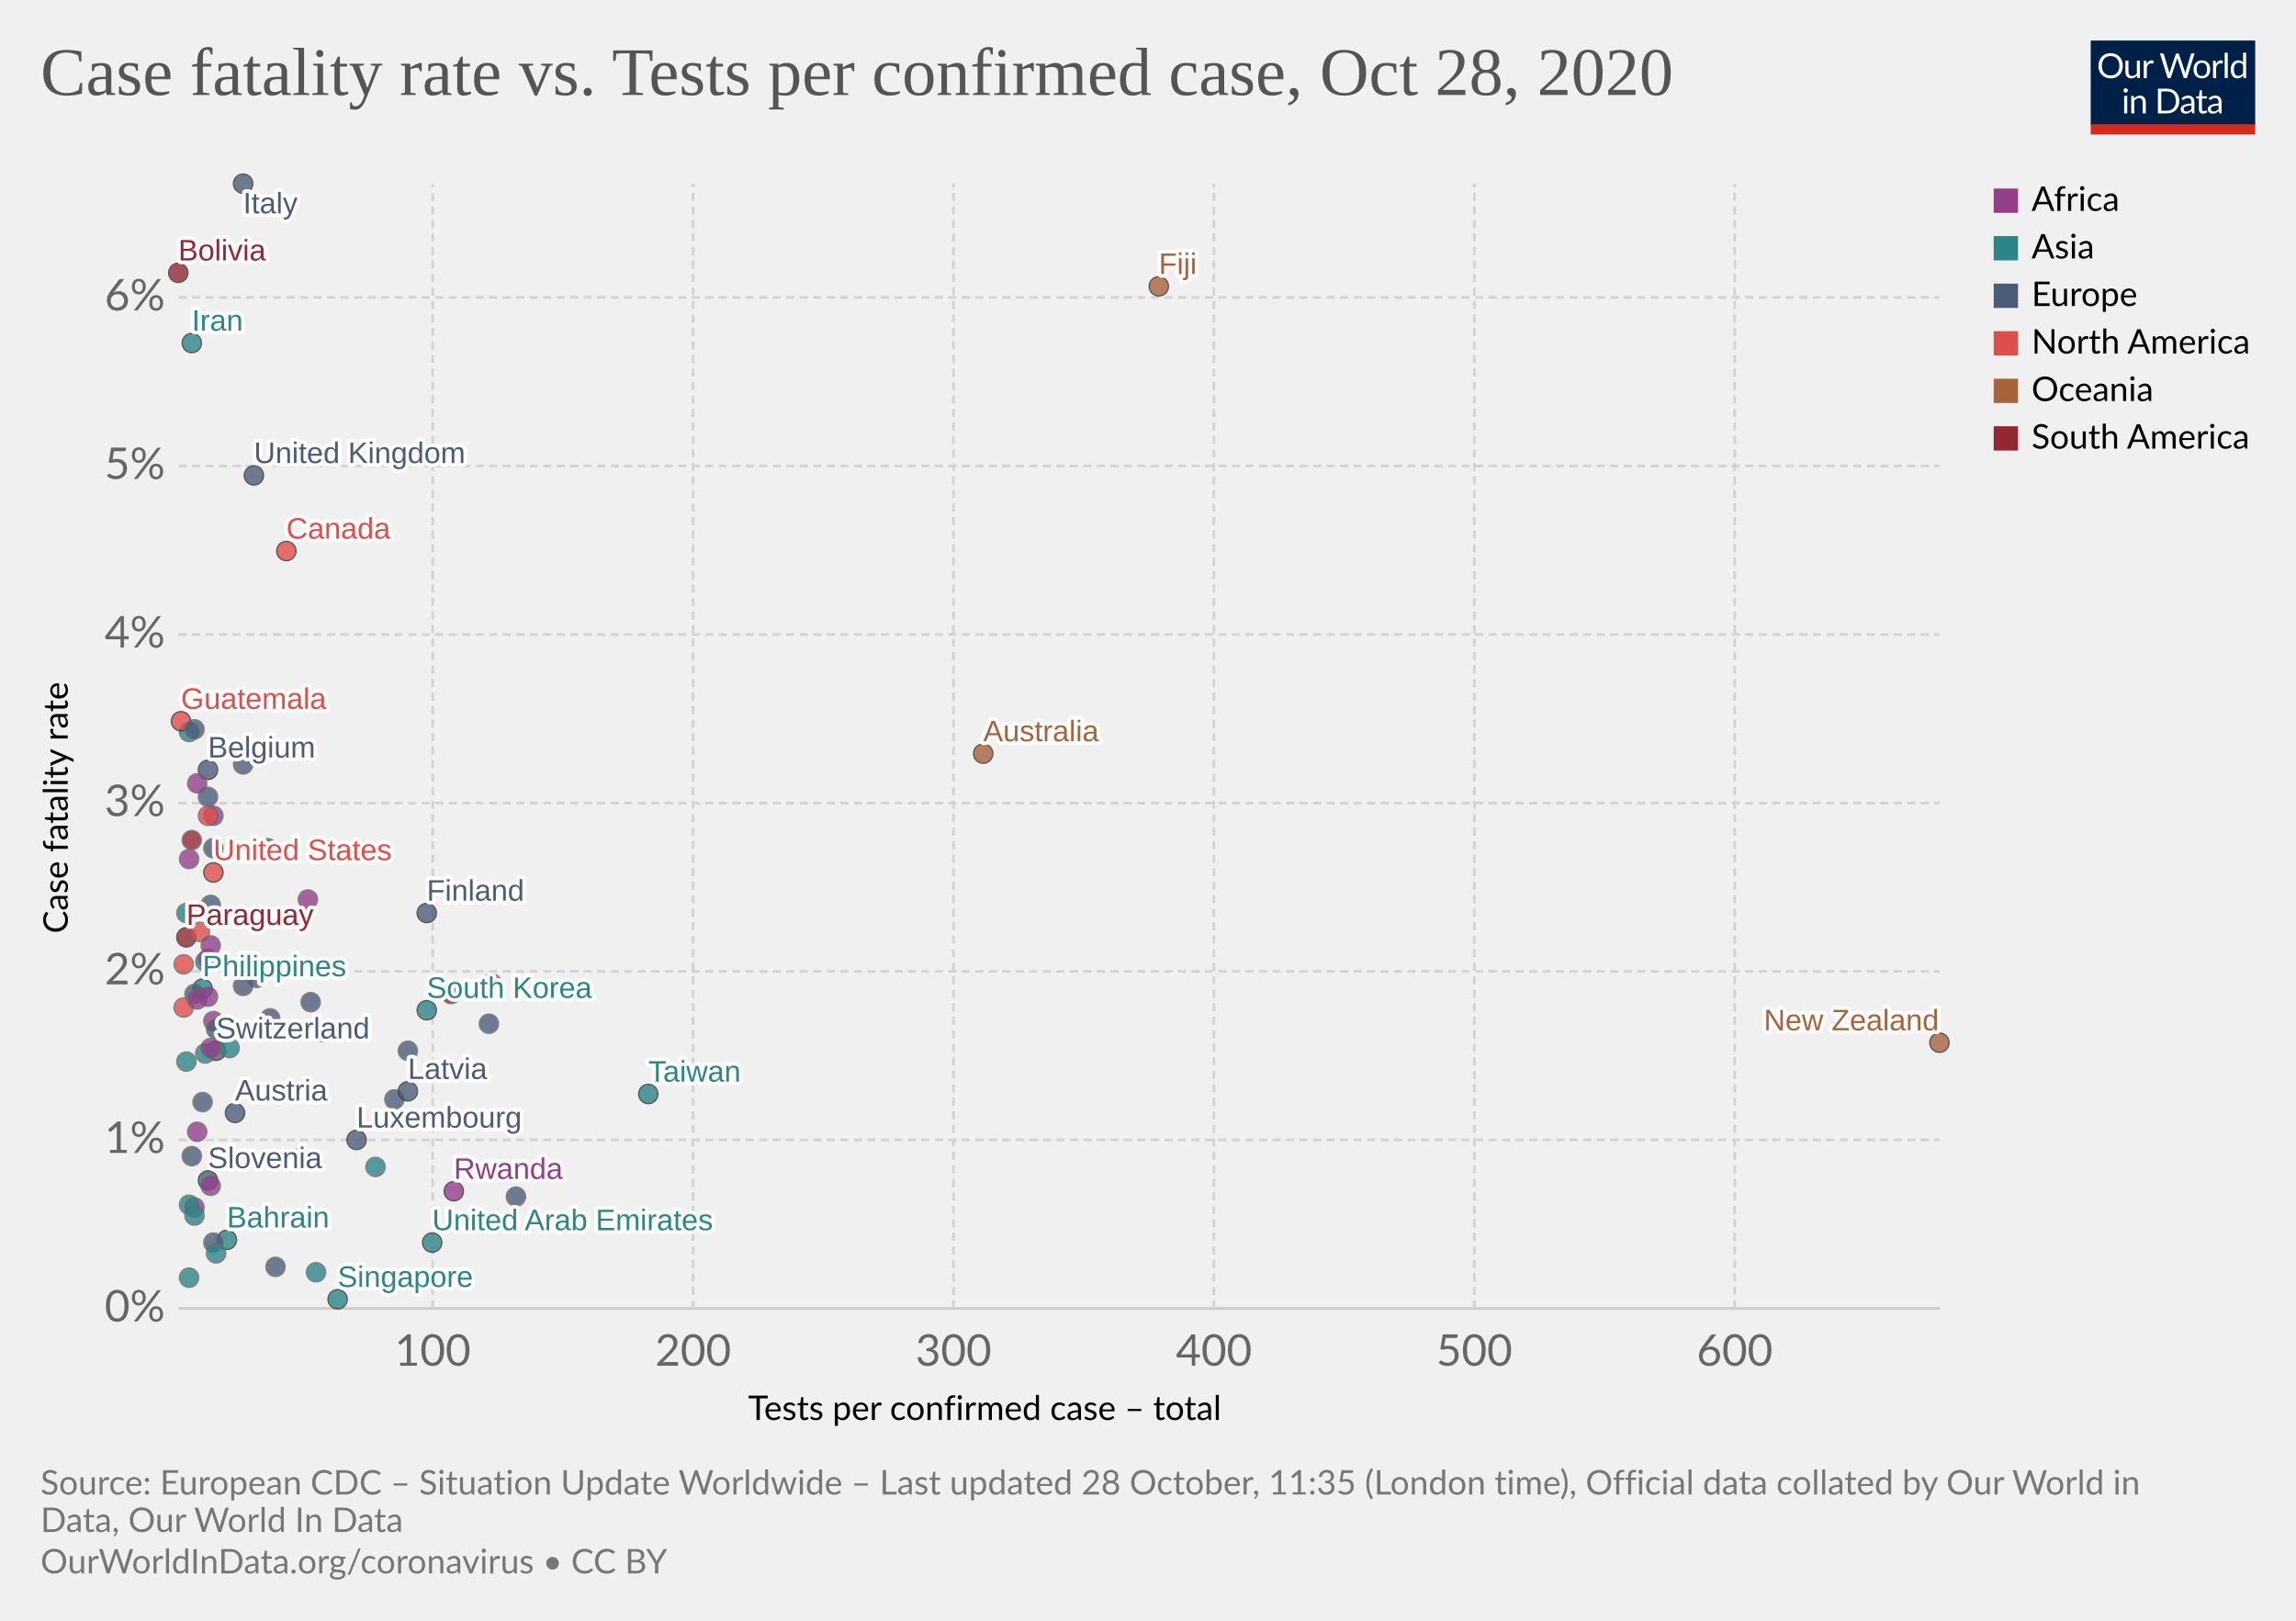
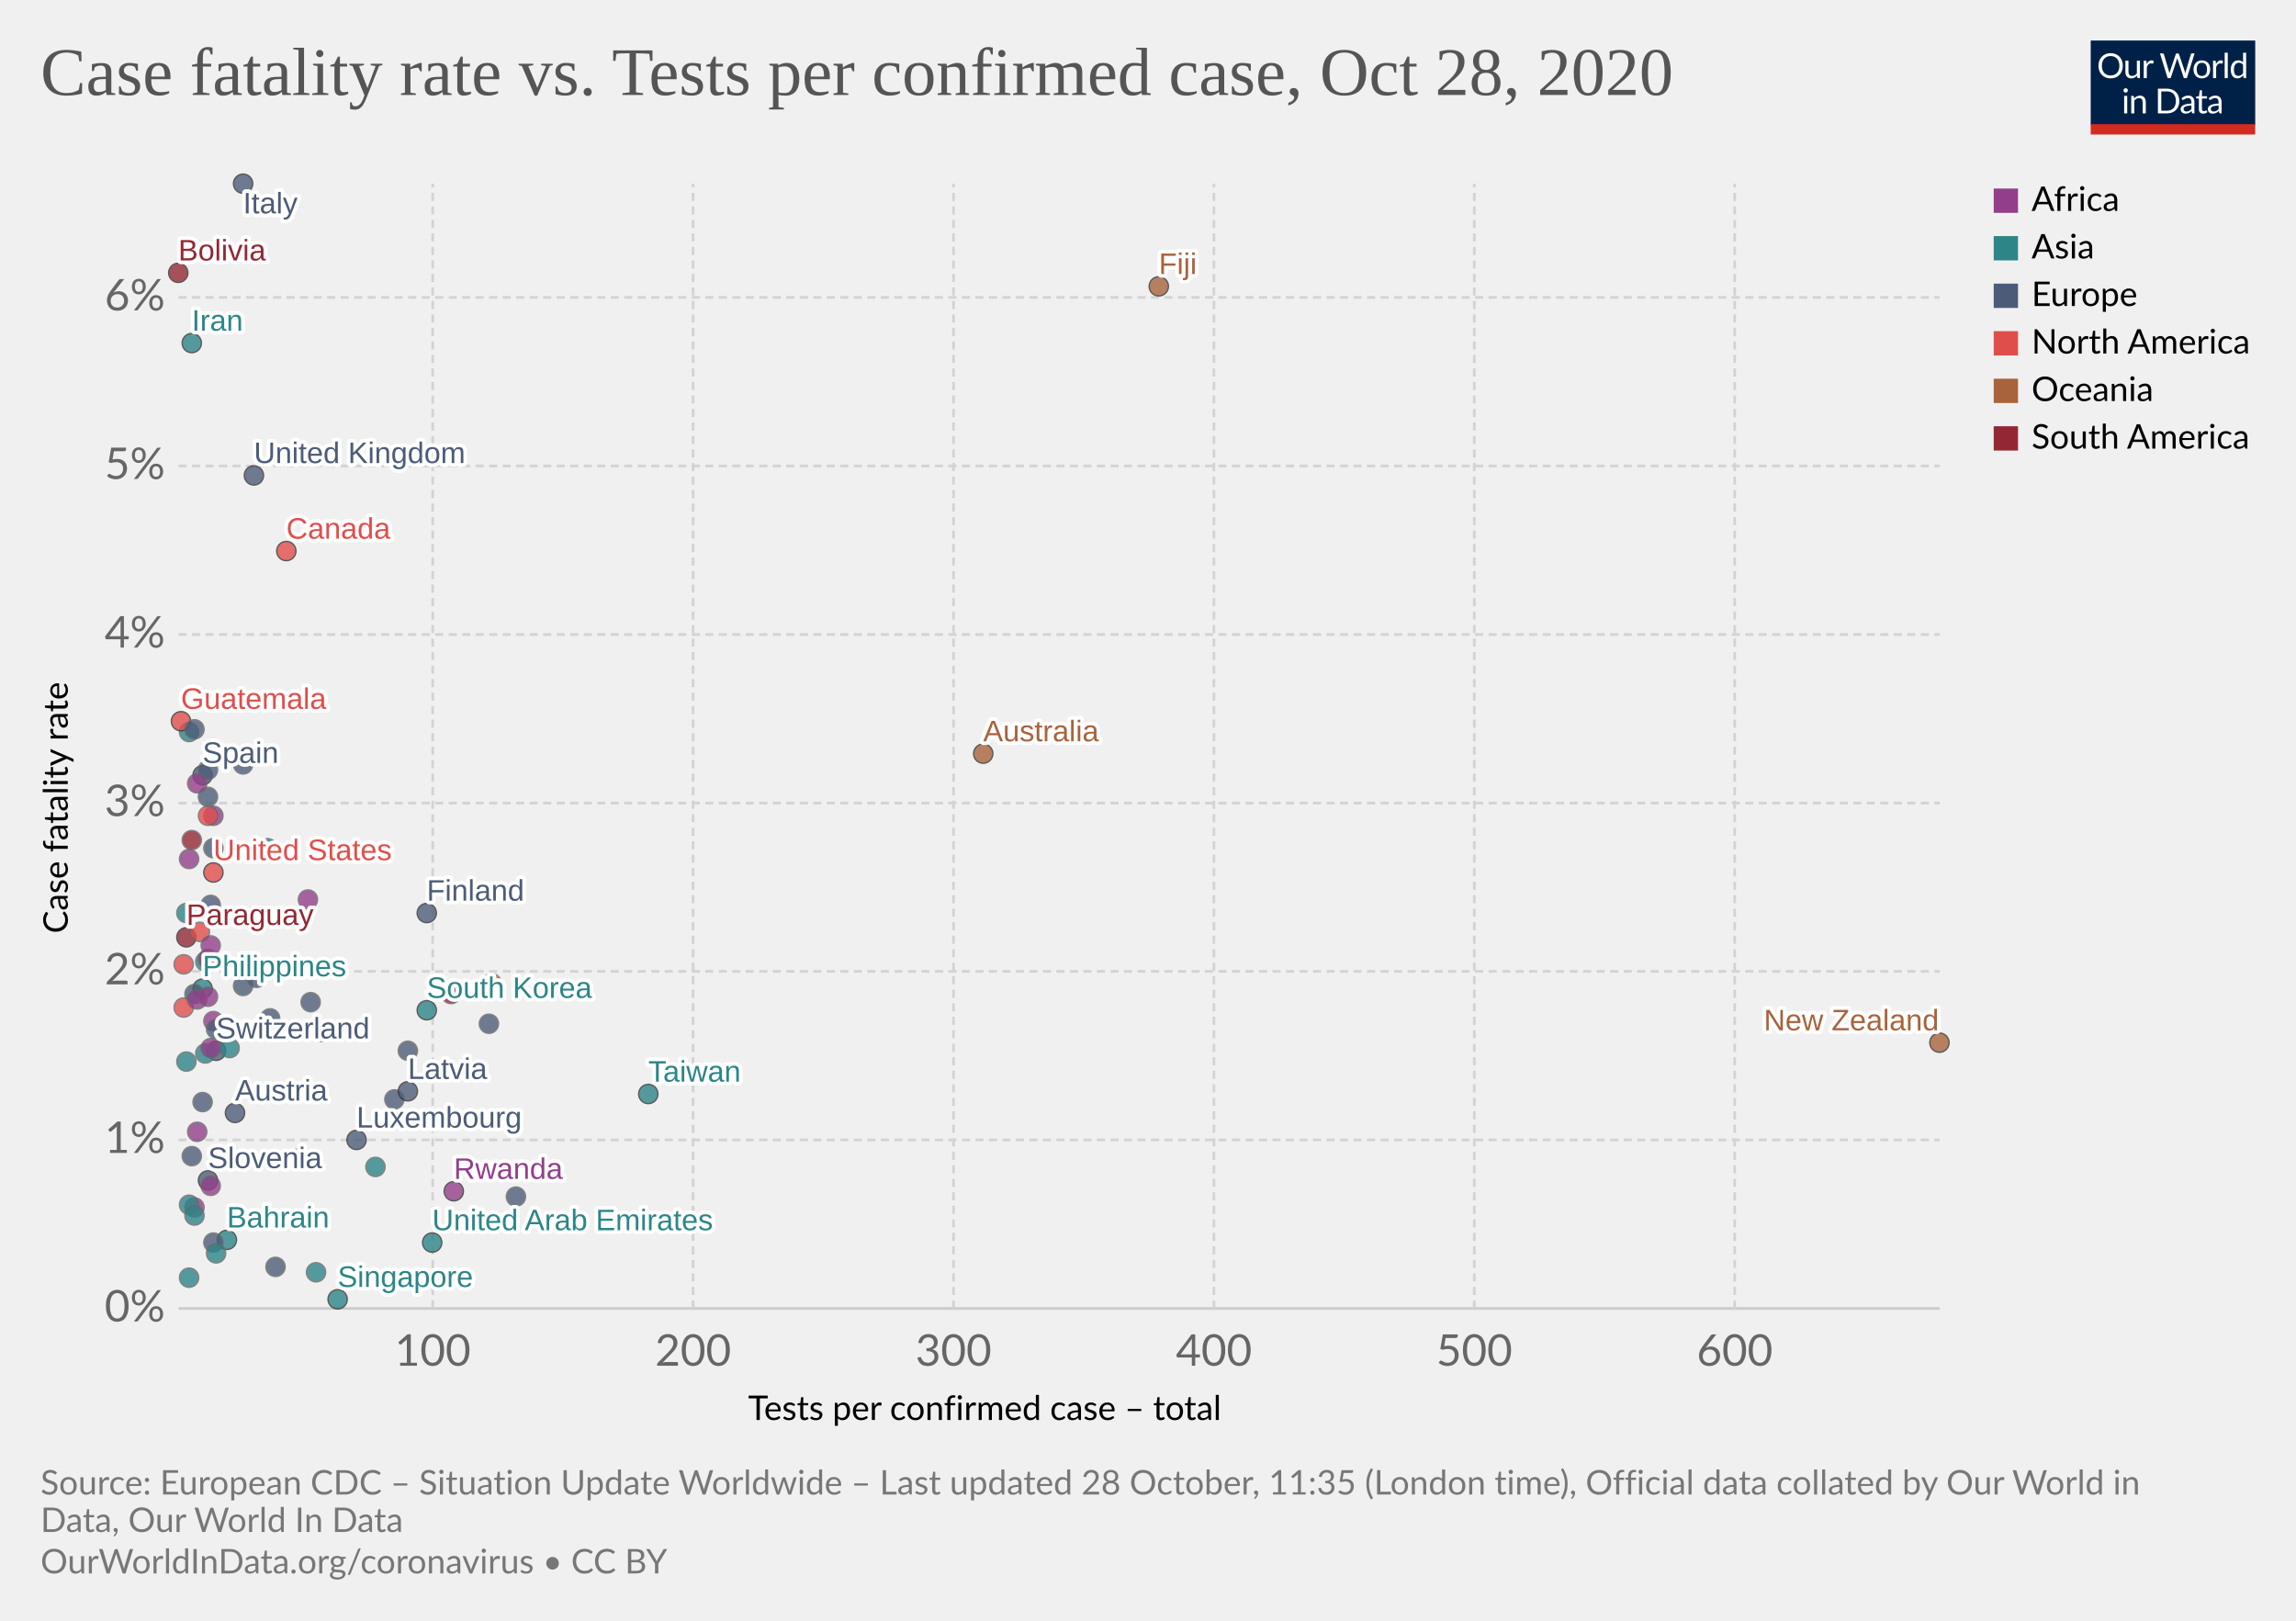
<svg xmlns="http://www.w3.org/2000/svg" version="1.1" style="background-color:#fff;-webkit-font-smoothing:antialiased" width="850" height="600" viewBox="0 0 850 600" font-family="Lato,'Helvetica Neue',Helvetica,Arial,sans-serif" font-size="18" text-rendering="optimizeLegibility">
  <g class="HeaderView">
    <g transform="matrix(.29 0 0 .29 774 15)">
      <svg width="210" height="120" viewBox="0 0 210 120" fill="none">
        <g clip-path="url(#clip0)">
          <path d="M0 0h210v107.89H0V0z" fill="#002147" />
          <path d="M40.98 32.25c0 2.36-.38 4.53-1.12 6.51a14.26 14.26 0 01-8.1 8.4c-1.9.78-4.02 1.17-6.34 1.17a16.6 16.6 0 01-6.33-1.17 14.31 14.31 0 01-8.08-8.4 18.29 18.29 0 01-1.12-6.51c0-2.36.38-4.53 1.12-6.5a14.32 14.32 0 018.07-8.44c1.92-.8 4.03-1.19 6.34-1.19 2.32 0 4.43.4 6.34 1.19 1.92.8 3.56 1.9 4.93 3.34a14.87 14.87 0 013.17 5.1 18.1 18.1 0 011.12 6.5zm-4.38 0c0-1.94-.26-3.68-.8-5.22a10.91 10.91 0 00-2.24-3.89 9.68 9.68 0 00-3.52-2.46 11.95 11.95 0 00-4.62-.86c-1.68 0-3.21.28-4.6.86a9.88 9.88 0 00-3.54 2.46 10.91 10.91 0 00-2.24 3.9c-.53 1.53-.8 3.27-.8 5.2 0 1.94.27 3.68.8 5.22a11.17 11.17 0 002.24 3.9 10.01 10.01 0 003.55 2.44c1.38.56 2.9.83 4.6.83 1.7 0 3.24-.27 4.61-.83a9.8 9.8 0 003.52-2.44 11.17 11.17 0 002.25-3.9c.53-1.54.8-3.28.8-5.21zm26.22-6.54V48H60.5c-.56 0-.9-.27-1.05-.81l-.31-2.4a12.45 12.45 0 01-3.26 2.6c-1.2.64-2.58.96-4.13.96-1.22 0-2.3-.2-3.24-.6a6.52 6.52 0 01-2.33-1.7 7.37 7.37 0 01-1.43-2.67c-.3-1.04-.46-2.2-.46-3.45V25.7h3.91v14.22c0 1.68.38 2.99 1.15 3.91.77.93 1.96 1.39 3.54 1.39 1.16 0 2.24-.27 3.23-.82a10.42 10.42 0 002.8-2.28V25.7h3.91zm8.61 4.47a9.94 9.94 0 012.6-3.56 5.64 5.64 0 013.76-1.3c.47 0 .92.05 1.34.15.44.1.83.27 1.17.49l-.3 2.92c-.09.37-.3.55-.66.55-.2 0-.5-.04-.9-.13a6.21 6.21 0 00-3.24.18c-.54.2-1.03.5-1.47.92-.42.4-.81.9-1.17 1.5-.33.58-.64 1.26-.92 2.02V48H67.7V25.71h2.25c.42 0 .72.08.88.25.16.16.27.44.33.83l.26 3.39zm61.16-13.7L122.75 48h-3.82l-7.99-24.05a21.95 21.95 0 01-.42-1.58 38.36 38.36 0 01-.44 1.58L102.05 48h-3.83L88.4 16.47h3.54c.38 0 .7.1.95.29.26.2.43.43.5.73l6.52 21.9c.1.4.2.83.28 1.28.1.46.2.94.29 1.46l.3-1.46c.12-.47.25-.9.38-1.27l7.41-21.91c.1-.25.26-.48.51-.69.27-.22.58-.33.95-.33h1.23c.38 0 .69.1.92.29.24.2.41.43.53.73l7.4 21.9a28.4 28.4 0 01.68 2.62 29.52 29.52 0 01.52-2.61l6.54-21.91c.07-.27.23-.5.48-.7.27-.21.58-.32.95-.32h3.32zm9.35 8.88c1.63 0 3.1.27 4.4.82a9.43 9.43 0 015.46 5.94c.5 1.4.74 2.98.74 4.73 0 1.76-.25 3.34-.74 4.75a9.43 9.43 0 01-5.46 5.92c-1.3.52-2.77.79-4.4.79-1.64 0-3.12-.27-4.44-.8a9.42 9.42 0 01-3.35-2.3c-.92-1-1.63-2.2-2.13-3.61-.49-1.41-.73-3-.73-4.75s.24-3.33.73-4.73c.5-1.43 1.2-2.64 2.13-3.63a9.4 9.4 0 013.35-2.31c1.32-.55 2.8-.82 4.44-.82zm0 19.89c2.2 0 3.84-.73 4.93-2.2 1.08-1.48 1.63-3.54 1.63-6.18 0-2.66-.55-4.72-1.63-6.2-1.09-1.49-2.73-2.23-4.93-2.23-1.12 0-2.09.2-2.93.57a5.7 5.7 0 00-2.06 1.65 7.5 7.5 0 00-1.24 2.67c-.26 1.04-.4 2.22-.4 3.54 0 2.64.55 4.7 1.64 6.18 1.1 1.47 2.76 2.2 4.99 2.2zm17.97-15.07a9.94 9.94 0 012.6-3.56 5.64 5.64 0 013.76-1.3c.47 0 .91.05 1.34.15.44.1.83.27 1.16.49l-.28 2.92c-.09.37-.31.55-.66.55-.2 0-.5-.04-.9-.13a6.2 6.2 0 00-3.24.18c-.54.2-1.03.5-1.47.92-.43.4-.82.9-1.17 1.5a13.1 13.1 0 00-.92 2.02V48h-3.94V25.71h2.24c.43 0 .72.08.88.25.17.16.28.44.33.83l.27 3.39zm15.04-14.59V48h-3.92V15.6h3.92zm19.55 15.43a6.22 6.22 0 00-2.38-2.05 6.7 6.7 0 00-2.86-.6c-2.07 0-3.66.75-4.77 2.23-1.12 1.48-1.68 3.6-1.68 6.33 0 1.46.13 2.7.38 3.74a7.29 7.29 0 001.1 2.56 4.35 4.35 0 001.78 1.45c.7.3 1.5.46 2.4.46 1.29 0 2.41-.3 3.36-.88a9.6 9.6 0 002.67-2.49V31.02zm3.91-15.43V48h-2.33c-.56 0-.9-.27-1.06-.81l-.35-2.71a12.13 12.13 0 01-3.25 2.77 8.28 8.28 0 01-4.23 1.06 7.31 7.31 0 01-6.14-2.9c-.73-.96-1.3-2.15-1.69-3.57a18.35 18.35 0 01.07-9.48 11.29 11.29 0 011.89-3.7 8.7 8.7 0 017.06-3.34 7.96 7.96 0 016.12 2.62V15.59h3.91zM46.61 70.71V93H42.7V70.71h3.91zm.84-7c0 .39-.08.75-.24 1.09a2.81 2.81 0 01-1.52 1.47 2.67 2.67 0 01-2.16 0 2.9 2.9 0 01-1.45-1.47 2.67 2.67 0 010-2.16c.15-.35.35-.65.6-.9.25-.27.53-.47.85-.62a2.67 2.67 0 012.16 0c.35.15.65.35.9.62.27.25.47.55.62.9.16.34.24.7.24 1.08zm7.97 10.24c.49-.54 1-1.04 1.54-1.48a9.85 9.85 0 013.66-1.84 8.96 8.96 0 015.43.35c.94.4 1.72.97 2.33 1.71a7.36 7.36 0 011.43 2.67c.32 1.04.49 2.19.49 3.45V93h-3.94V78.81c0-1.69-.4-3-1.17-3.92-.76-.93-1.93-1.4-3.5-1.4a6.6 6.6 0 00-3.25.83c-1 .56-1.92 1.31-2.77 2.27V93h-3.94V70.71h2.35c.56 0 .9.28 1.04.82l.3 2.42zm57.7 3.3c0 2.36-.37 4.5-1.11 6.44a14.3 14.3 0 01-3.17 4.98 14.1 14.1 0 01-4.93 3.2c-1.9.76-4.02 1.13-6.33 1.13H85.8V61.47h11.77c2.31 0 4.42.39 6.33 1.15a13.8 13.8 0 018.1 8.18 17.75 17.75 0 011.12 6.45zm-4.37 0c0-1.94-.26-3.67-.8-5.2a10.94 10.94 0 00-2.23-3.87 9.57 9.57 0 00-3.53-2.42 12.23 12.23 0 00-4.61-.83h-7.5v24.62h7.5c1.7 0 3.24-.28 4.61-.84a9.7 9.7 0 003.53-2.4 10.94 10.94 0 002.24-3.87c.53-1.53.8-3.26.8-5.2zm19.8 5.72c-1.8.06-3.34.2-4.62.44-1.26.22-2.3.51-3.1.88-.8.36-1.37.8-1.74 1.3-.35.5-.53 1.05-.53 1.67 0 .58.1 1.1.3 1.52a3 3 0 00.76 1.05c.34.27.73.46 1.17.6.45.11.94.17 1.45.17a7.28 7.28 0 003.5-.81 11.95 11.95 0 002.82-2.2v-4.62zm-12.65-9.11a12.73 12.73 0 013.98-2.66c1.43-.59 3-.88 4.73-.88 1.25 0 2.36.2 3.33.61a6.81 6.81 0 013.94 4.38c.33 1.04.5 2.19.5 3.43V93h-1.74a1.8 1.8 0 01-.88-.18c-.2-.13-.36-.38-.48-.74l-.44-2.12c-.59.55-1.16 1.03-1.72 1.46a9.48 9.48 0 01-3.74 1.7c-.69.15-1.46.23-2.3.23-.87 0-1.69-.12-2.45-.35a5.34 5.34 0 01-3.34-2.93 6.64 6.64 0 01-.49-2.64c0-.88.25-1.72.73-2.53a6.33 6.33 0 012.35-2.17c1.09-.63 2.5-1.15 4.25-1.54 1.75-.41 3.89-.65 6.42-.7v-1.75c0-1.73-.37-3.03-1.12-3.91-.75-.9-1.84-1.34-3.28-1.34-.97 0-1.78.12-2.44.37-.64.23-1.2.5-1.7.81l-1.23.82c-.33.23-.67.35-1 .35-.27 0-.5-.07-.69-.2a2.1 2.1 0 01-.48-.53l-.7-1.25zm27.67 19.5c-1.76 0-3.12-.5-4.07-1.48-.94-.98-1.41-2.4-1.41-4.25V74h-2.68a.9.9 0 01-.6-.2c-.16-.14-.24-.36-.24-.66v-1.56l3.65-.46.9-6.89a.9.9 0 01.29-.52.88.88 0 01.62-.22H142v7.67h6.44V74H142v13.38c0 .94.22 1.63.68 2.09.45.45 1.04.68 1.76.68a3.21 3.21 0 001.85-.53l.55-.35c.16-.12.3-.18.41-.18.2 0 .4.13.55.38l1.15 1.87a7.45 7.45 0 01-2.44 1.5c-.96.35-1.94.52-2.95.52zm19.68-10.4c-1.8.07-3.34.21-4.62.45-1.26.22-2.3.51-3.1.88-.8.36-1.37.8-1.74 1.3-.35.5-.53 1.05-.53 1.67 0 .58.1 1.1.3 1.52.18.42.44.77.76 1.05.34.27.73.46 1.17.6.45.11.94.17 1.45.17a7.3 7.3 0 003.5-.81 12.04 12.04 0 002.82-2.2v-4.62zm-12.65-9.1a12.72 12.72 0 013.99-2.66c1.42-.59 3-.88 4.72-.88 1.25 0 2.36.2 3.33.61a6.81 6.81 0 013.94 4.38c.33 1.04.5 2.19.5 3.43V93h-1.74a1.8 1.8 0 01-.88-.18c-.2-.13-.36-.38-.48-.74l-.44-2.12c-.59.55-1.16 1.03-1.72 1.46a9.48 9.48 0 01-3.74 1.7c-.69.15-1.46.23-2.3.23-.87 0-1.69-.12-2.45-.35a5.33 5.33 0 01-3.34-2.93 6.62 6.62 0 01-.49-2.64c0-.88.25-1.72.73-2.53a6.33 6.33 0 012.35-2.17c1.09-.63 2.5-1.15 4.25-1.54a31.2 31.2 0 016.42-.7v-1.75c0-1.73-.37-3.03-1.12-3.91-.75-.9-1.84-1.34-3.28-1.34-.97 0-1.78.12-2.44.37-.64.23-1.2.5-1.7.81-.46.3-.87.57-1.22.82-.34.23-.68.35-1.02.35-.26 0-.49-.07-.68-.2a1.88 1.88 0 01-.48-.53l-.7-1.25z" fill="#fff" />
          <path fill="#D42B21" d="M0 106.79h210V120H0z" />
        </g>
        <defs>
          <clipPath id="clip0">
            <path fill="#fff" d="M0 0h210v120H0z" />
          </clipPath>
        </defs>
      </svg>
    </g>
    <a href="https://ourworldindata.org/grapher/case-fatality-rate-vs-tests-per-confirmed-case?time=latest" target="_blank" rel="noopener" font-family="&quot;Playfair Display&quot;,Georgia,&quot;Times New Roman&quot;,serif">
      <text font-size="25.2" x="15" y="35.2" fill="#555">
        <tspan x="15" y="35.16">Case fatality rate vs. Tests per confirmed case, Oct 28, 2020</tspan>
      </text>
    </a>
  </g>
  <g class="ScatterPlot">
    <g class="DualAxisView">
      <g class="HorizontalAxis">
        <text font-size="12.6" x="277" y="525.7">
          <tspan x="276.96" y="525.68">Tests per confirmed case – total</tspan>
        </text>
        <text x="160.2" y="505.6" fill="#666" text-anchor="middle" font-size="16.2">100</text>
        <text x="256.6" y="505.6" fill="#666" text-anchor="middle" font-size="16.2">200</text>
        <text x="353" y="505.6" fill="#666" text-anchor="middle" font-size="16.2">300</text>
        <text x="449.4" y="505.6" fill="#666" text-anchor="middle" font-size="16.2">400</text>
        <text x="545.8" y="505.6" fill="#666" text-anchor="middle" font-size="16.2">500</text>
        <text x="642.2" y="505.6" fill="#666" text-anchor="middle" font-size="16.2">600</text>
      </g>
      <g class="VerticalAxis">
        <text font-size="12.6" x="-345.5" y="25.1" transform="rotate(-90)">
          <tspan x="-345.54" y="25.08">Case fatality rate</tspan>
        </text>
        <text x="61.09" y="484.4" fill="#666" dominant-baseline="middle" text-anchor="end" font-size="16.2">0%</text>
        <text x="61.09" y="422" fill="#666" dominant-baseline="middle" text-anchor="end" font-size="16.2">1%</text>
        <text x="61.09" y="359.6" fill="#666" dominant-baseline="middle" text-anchor="end" font-size="16.2">2%</text>
        <text x="61.09" y="297.3" fill="#666" dominant-baseline="middle" text-anchor="end" font-size="16.2">3%</text>
        <text x="61.09" y="234.9" fill="#666" dominant-baseline="middle" text-anchor="end" font-size="16.2">4%</text>
        <text x="61.09" y="172.5" fill="#666" dominant-baseline="middle" text-anchor="end" font-size="16.2">5%</text>
        <text x="61.09" y="110.1" fill="#666" dominant-baseline="middle" text-anchor="end" font-size="16.2">6%</text>
      </g>
      <g class="AxisGridLines horizontalLines">
        <path stroke="#ccc" d="M66.09 484.4h652" />
        <path stroke="#d3d3d3" stroke-dasharray="3,2" d="M66.09 422h652M66.09 359.6h652M66.09 297.3h652M66.09 234.9h652M66.09 172.5h652M66.09 110.1h652" />
      </g>
      <g class="AxisGridLines verticalLines" stroke="#d3d3d3" stroke-dasharray="3,2">
        <path d="M160.2 484.4V68M256.6 484.4V68M353 484.4V68M449.4 484.4V68M545.8 484.4V68M642.2 484.4V68" />
      </g>
    </g>
    <g class="PointsWithLabels clickable" clip-path="url(#a)" font-family="Arial, sans-serif">
      <path fill="rgba(255,255,255,0)" d="M66.09 68h652v416.4h-652z" />
      <defs>
        <clipPath id="a">
          <path d="M56.09 58h672v436.4h-672z" />
        </clipPath>
      </defs>
      <g class="key-Philippines_0">
        <circle cx="75" cy="366" r="3.57" fill="#2D8587" opacity=".8" stroke="#333" stroke-width=".5" />
      </g>
      <g class="key-Taiwan_0">
        <circle cx="240" cy="405" r="3.57" fill="#2D8587" opacity=".8" stroke="#333" stroke-width=".5" />
      </g>
      <g class="key-Iran_0">
        <circle cx="71" cy="127" r="3.57" fill="#2D8587" opacity=".8" stroke="#333" stroke-width=".5" />
      </g>
      <g class="key-South-Korea_0">
        <circle cx="158" cy="374" r="3.57" fill="#2D8587" opacity=".8" stroke="#333" stroke-width=".5" />
      </g>
      <g class="key-Italy_0">
        <circle cx="90" cy="68" r="3.57" fill="#4C5C78" opacity=".8" stroke="#333" stroke-width=".5" />
      </g>
      <g class="key-United-States_0">
        <circle cx="79" cy="323" r="3.57" fill="#E04E4B" opacity=".8" stroke="#333" stroke-width=".5" />
      </g>
      <g class="key-Australia_0">
        <circle cx="364" cy="279" r="3.57" fill="#A8633C" opacity=".8" stroke="#333" stroke-width=".5" />
      </g>
+       <g class="key-Spain_0">
+         <circle cx="75" cy="287" r="3.57" fill="#4C5C78" opacity=".8" stroke="#333" stroke-width=".5" />
+       </g>
      <g class="key-Switzerland_0">
        <circle cx="80" cy="389" r="3.57" fill="#4C5C78" opacity=".8" stroke="#333" stroke-width=".5" />
      </g>
      <g class="key-Iraq_0">
        <circle cx="69" cy="338" r="3.57" fill="#2D8587" opacity=".8" stroke="#666" stroke-width=".5" />
      </g>
      <g class="key-United-Kingdom_0">
        <circle cx="94" cy="176" r="3.57" fill="#4C5C78" opacity=".8" stroke="#333" stroke-width=".5" />
      </g>
      <g class="key-Canada_0">
        <circle cx="106" cy="204" r="3.57" fill="#E04E4B" opacity=".8" stroke="#333" stroke-width=".5" />
      </g>
      <g class="key-Panama_0">
        <circle cx="68" cy="357" r="3.57" fill="#E04E4B" opacity=".8" stroke="#666" stroke-width=".5" />
      </g>
      <g class="key-Belgium_0">
-         <circle cx="77" cy="285" r="3.57" fill="#4C5C78" opacity=".8" stroke="#333" stroke-width=".5" />
+         <circle cx="77" cy="285" r="3.57" fill="#4C5C78" opacity=".8" stroke="#666" stroke-width=".5" />
      </g>
      <g class="key-Bulgaria_0">
        <circle cx="79" cy="314" r="3.57" fill="#4C5C78" opacity=".8" stroke="#666" stroke-width=".5" />
      </g>
      <g class="key-Indonesia_0">
        <circle cx="70" cy="271" r="3.57" fill="#2D8587" opacity=".8" stroke="#666" stroke-width=".5" />
      </g>
      <g class="key-Greece_0">
        <circle cx="115" cy="371" r="3.57" fill="#4C5C78" opacity=".8" stroke="#666" stroke-width=".5" />
      </g>
      <g class="key-Morocco_0">
        <circle cx="79" cy="378" r="3.57" fill="#923E8B" opacity=".8" stroke="#666" stroke-width=".5" />
      </g>
      <g class="key-Ireland_0">
        <circle cx="90" cy="283" r="3.57" fill="#4C5C78" opacity=".8" stroke="#666" stroke-width=".5" />
      </g>
      <g class="key-Poland_0">
        <circle cx="80" cy="381" r="3.57" fill="#4C5C78" opacity=".8" stroke="#666" stroke-width=".5" />
      </g>
      <g class="key-Austria_0">
        <circle cx="87" cy="412" r="3.57" fill="#4C5C78" opacity=".8" stroke="#333" stroke-width=".5" />
      </g>
      <g class="key-Norway_0">
        <circle cx="151" cy="389" r="3.57" fill="#4C5C78" opacity=".8" stroke="#666" stroke-width=".5" />
      </g>
      <g class="key-India_0">
        <circle cx="76" cy="390" r="3.57" fill="#2D8587" opacity=".8" stroke="#666" stroke-width=".5" />
      </g>
      <g class="key-Luxembourg_0">
        <circle cx="132" cy="422" r="3.57" fill="#4C5C78" opacity=".8" stroke="#333" stroke-width=".5" />
      </g>
      <g class="key-Hungary_0">
        <circle cx="78" cy="335" r="3.57" fill="#4C5C78" opacity=".8" stroke="#666" stroke-width=".5" />
      </g>
      <g class="key-Guatemala_0">
        <circle cx="67" cy="267" r="3.57" fill="#E04E4B" opacity=".8" stroke="#333" stroke-width=".5" />
      </g>
      <g class="key-Denmark_0">
        <circle cx="181" cy="379" r="3.57" fill="#4C5C78" opacity=".8" stroke="#666" stroke-width=".5" />
      </g>
      <g class="key-Bahrain_0">
        <circle cx="84" cy="459" r="3.57" fill="#2D8587" opacity=".8" stroke="#333" stroke-width=".5" />
      </g>
      <g class="key-Slovenia_0">
        <circle cx="77" cy="437" r="3.57" fill="#4C5C78" opacity=".8" stroke="#333" stroke-width=".5" />
      </g>
      <g class="key-Portugal_0">
        <circle cx="90" cy="365" r="3.57" fill="#4C5C78" opacity=".8" stroke="#666" stroke-width=".5" />
      </g>
      <g class="key-Malaysia_0">
        <circle cx="139" cy="432" r="3.57" fill="#2D8587" opacity=".8" stroke="#666" stroke-width=".5" />
      </g>
      <g class="key-Ukraine_0">
        <circle cx="72" cy="368" r="3.57" fill="#4C5C78" opacity=".8" stroke="#666" stroke-width=".5" />
      </g>
      <g class="key-Turkey_0">
        <circle cx="99" cy="314" r="3.57" fill="#2D8587" opacity=".8" stroke="#666" stroke-width=".5" />
      </g>
      <g class="key-Cuba_0">
        <circle cx="182" cy="364" r="3.57" fill="#E04E4B" opacity=".8" stroke="#666" stroke-width=".5" />
      </g>
      <g class="key-Iceland_0">
        <circle cx="102" cy="469" r="3.57" fill="#4C5C78" opacity=".8" stroke="#666" stroke-width=".5" />
      </g>
      <g class="key-Pakistan_0">
        <circle cx="76" cy="356" r="3.57" fill="#2D8587" opacity=".8" stroke="#666" stroke-width=".5" />
      </g>
      <g class="key-Lithuania_0">
        <circle cx="146" cy="407" r="3.57" fill="#4C5C78" opacity=".8" stroke="#666" stroke-width=".5" />
      </g>
      <g class="key-Dominican-Republic_0">
        <circle cx="68" cy="373" r="3.57" fill="#E04E4B" opacity=".8" stroke="#666" stroke-width=".5" />
      </g>
      <g class="key-Serbia_0">
        <circle cx="95" cy="362" r="3.57" fill="#4C5C78" opacity=".8" stroke="#666" stroke-width=".5" />
      </g>
      <g class="key-Paraguay_0">
        <circle cx="69" cy="347" r="3.57" fill="#932834" opacity=".8" stroke="#333" stroke-width=".5" />
      </g>
      <g class="key-Singapore_0">
        <circle cx="125" cy="481" r="3.57" fill="#2D8587" opacity=".8" stroke="#333" stroke-width=".5" />
      </g>
      <g class="key-Bangladesh_0">
        <circle cx="69" cy="393" r="3.57" fill="#2D8587" opacity=".8" stroke="#666" stroke-width=".5" />
      </g>
      <g class="key-United-Arab-Emirates_0">
        <circle cx="160" cy="460" r="3.57" fill="#2D8587" opacity=".8" stroke="#333" stroke-width=".5" />
      </g>
      <g class="key-Finland_0">
        <circle cx="158" cy="338" r="3.57" fill="#4C5C78" opacity=".8" stroke="#333" stroke-width=".5" />
      </g>
      <g class="key-Romania_0">
        <circle cx="77" cy="295" r="3.57" fill="#4C5C78" opacity=".8" stroke="#666" stroke-width=".5" />
      </g>
      <g class="key-Czech-Republic_0">
        <circle cx="71" cy="428" r="3.57" fill="#4C5C78" opacity=".8" stroke="#666" stroke-width=".5" />
      </g>
      <g class="key-Chile_0">
        <circle cx="71" cy="311" r="3.57" fill="#932834" opacity=".8" stroke="#666" stroke-width=".5" />
      </g>
      <g class="key-Macedonia_0">
        <circle cx="72" cy="270" r="3.57" fill="#4C5C78" opacity=".8" stroke="#666" stroke-width=".5" />
      </g>
      <g class="key-Nigeria_0">
        <circle cx="73" cy="370" r="3.57" fill="#923E8B" opacity=".8" stroke="#666" stroke-width=".5" />
      </g>
      <g class="key-Zimbabwe_0">
        <circle cx="79" cy="302" r="3.57" fill="#923E8B" opacity=".8" stroke="#666" stroke-width=".5" />
      </g>
      <g class="key-Cyprus_0">
        <circle cx="191" cy="443" r="3.57" fill="#4C5C78" opacity=".8" stroke="#666" stroke-width=".5" />
      </g>
      <g class="key-Croatia_0">
        <circle cx="75" cy="408" r="3.57" fill="#4C5C78" opacity=".8" stroke="#666" stroke-width=".5" />
      </g>
      <g class="key-Saudi-Arabia_0">
        <circle cx="85" cy="388" r="3.57" fill="#2D8587" opacity=".8" stroke="#666" stroke-width=".5" />
      </g>
      <g class="key-Jamaica_0">
        <circle cx="74" cy="345" r="3.57" fill="#E04E4B" opacity=".8" stroke="#666" stroke-width=".5" />
      </g>
      <g class="key-Estonia_0">
        <circle cx="119" cy="382" r="3.57" fill="#4C5C78" opacity=".8" stroke="#666" stroke-width=".5" />
      </g>
      <g class="key-Russia_0">
        <circle cx="100" cy="377" r="3.57" fill="#4C5C78" opacity=".8" stroke="#666" stroke-width=".5" />
      </g>
      <g class="key-South-Africa_0">
        <circle cx="70" cy="318" r="3.57" fill="#923E8B" opacity=".8" stroke="#666" stroke-width=".5" />
      </g>
      <g class="key-Kenya_0">
        <circle cx="77" cy="369" r="3.57" fill="#923E8B" opacity=".8" stroke="#666" stroke-width=".5" />
      </g>
      <g class="key-Togo_0">
        <circle cx="114" cy="333" r="3.57" fill="#923E8B" opacity=".8" stroke="#666" stroke-width=".5" />
      </g>
      <g class="key-New-Zealand_0">
        <circle cx="718" cy="386" r="3.57" fill="#A8633C" opacity=".8" stroke="#333" stroke-width=".5" />
      </g>
      <g class="key-Sri-Lanka_0">
        <circle cx="117" cy="471" r="3.57" fill="#2D8587" opacity=".8" stroke="#666" stroke-width=".5" />
      </g>
      <g class="key-Qatar_0">
        <circle cx="70" cy="473" r="3.57" fill="#2D8587" opacity=".8" stroke="#666" stroke-width=".5" />
      </g>
      <g class="key-Cote-d__0027Ivoire_0">
        <circle cx="72" cy="447" r="3.57" fill="#923E8B" opacity=".8" stroke="#666" stroke-width=".5" />
      </g>
      <g class="key-Bolivia_0">
        <circle cx="66" cy="101" r="3.57" fill="#932834" opacity=".8" stroke="#333" stroke-width=".5" />
      </g>
      <g class="key-Uruguay_0">
        <circle cx="167" cy="368" r="3.57" fill="#932834" opacity=".8" stroke="#666" stroke-width=".5" />
      </g>
      <g class="key-El-Salvador_0">
        <circle cx="77" cy="302" r="3.57" fill="#E04E4B" opacity=".8" stroke="#666" stroke-width=".5" />
      </g>
      <g class="key-Senegal_0">
        <circle cx="77" cy="355" r="3.57" fill="#923E8B" opacity=".8" stroke="#666" stroke-width=".5" />
      </g>
      <g class="key-Zambia_0">
        <circle cx="78" cy="350" r="3.57" fill="#923E8B" opacity=".8" stroke="#666" stroke-width=".5" />
      </g>
      <g class="key-Latvia_0">
        <circle cx="151" cy="404" r="3.57" fill="#4C5C78" opacity=".8" stroke="#333" stroke-width=".5" />
      </g>
      <g class="key-Kuwait_0">
        <circle cx="70" cy="446" r="3.57" fill="#2D8587" opacity=".8" stroke="#666" stroke-width=".5" />
      </g>
      <g class="key-Ethiopia_0">
        <circle cx="78" cy="388" r="3.57" fill="#923E8B" opacity=".8" stroke="#666" stroke-width=".5" />
      </g>
      <g class="key-Slovakia_0">
        <circle cx="79" cy="460" r="3.57" fill="#4C5C78" opacity=".8" stroke="#666" stroke-width=".5" />
      </g>
      <g class="key-Malawi_0">
        <circle cx="73" cy="290" r="3.57" fill="#923E8B" opacity=".8" stroke="#666" stroke-width=".5" />
      </g>
      <g class="key-Maldives_0">
        <circle cx="80" cy="464" r="3.57" fill="#2D8587" opacity=".8" stroke="#666" stroke-width=".5" />
      </g>
      <g class="key-Nepal_0">
        <circle cx="72" cy="450" r="3.57" fill="#2D8587" opacity=".8" stroke="#666" stroke-width=".5" />
      </g>
      <g class="key-Mozambique_0">
        <circle cx="78" cy="439" r="3.57" fill="#923E8B" opacity=".8" stroke="#666" stroke-width=".5" />
      </g>
      <g class="key-Rwanda_0">
        <circle cx="168" cy="441" r="3.57" fill="#923E8B" opacity=".8" stroke="#333" stroke-width=".5" />
      </g>
      <g class="key-Namibia_0">
        <circle cx="73" cy="419" r="3.57" fill="#923E8B" opacity=".8" stroke="#666" stroke-width=".5" />
      </g>
      <g class="key-Uganda_0">
        <circle cx="110" cy="429" r="3.57" fill="#923E8B" opacity=".8" stroke="#666" stroke-width=".5" />
      </g>
      <g class="key-Fiji_0">
        <circle cx="429" cy="106" r="3.57" fill="#A8633C" opacity=".8" stroke="#333" stroke-width=".5" />
      </g>
      <g class="backgroundLabels" fill="#333" font-size="11" font-weight="400">
        <text x="75" y="361.43" fill="#fff" stroke="#fff" stroke-linecap="round" stroke-linejoin="round" stroke-width=".25em">Philippines</text>
        <text x="75" y="361.43" fill="#2D8587">Philippines</text>
        <text x="240" y="400.43" fill="#fff" stroke="#fff" stroke-linecap="round" stroke-linejoin="round" stroke-width=".25em">Taiwan</text>
        <text x="240" y="400.43" fill="#2D8587">Taiwan</text>
        <text x="71" y="122.43" fill="#fff" stroke="#fff" stroke-linecap="round" stroke-linejoin="round" stroke-width=".25em">Iran</text>
        <text x="71" y="122.43" fill="#2D8587">Iran</text>
        <text x="158" y="369.43" fill="#fff" stroke="#fff" stroke-linecap="round" stroke-linejoin="round" stroke-width=".25em">South Korea</text>
        <text x="158" y="369.43" fill="#2D8587">South Korea</text>
        <text x="90" y="79" fill="#fff" stroke="#fff" stroke-linecap="round" stroke-linejoin="round" stroke-width=".25em">Italy</text>
        <text x="90" y="79" fill="#4C5C78">Italy</text>
        <text x="79" y="318.43" fill="#fff" stroke="#fff" stroke-linecap="round" stroke-linejoin="round" stroke-width=".25em">United States</text>
        <text x="79" y="318.43" fill="#E04E4B">United States</text>
        <text x="364" y="274.43" fill="#fff" stroke="#fff" stroke-linecap="round" stroke-linejoin="round" stroke-width=".25em">Australia</text>
        <text x="364" y="274.43" fill="#A8633C">Australia</text>
+         <text x="75" y="282.43" fill="#fff" stroke="#fff" stroke-linecap="round" stroke-linejoin="round" stroke-width=".25em">Spain</text>
+         <text x="75" y="282.43" fill="#4C5C78">Spain</text>
        <text x="80" y="384.43" fill="#fff" stroke="#fff" stroke-linecap="round" stroke-linejoin="round" stroke-width=".25em">Switzerland</text>
        <text x="80" y="384.43" fill="#4C5C78">Switzerland</text>
        <text x="94" y="171.43" fill="#fff" stroke="#fff" stroke-linecap="round" stroke-linejoin="round" stroke-width=".25em">United Kingdom</text>
        <text x="94" y="171.43" fill="#4C5C78">United Kingdom</text>
        <text x="106" y="199.43" fill="#fff" stroke="#fff" stroke-linecap="round" stroke-linejoin="round" stroke-width=".25em">Canada</text>
        <text x="106" y="199.43" fill="#E04E4B">Canada</text>
-         <text x="77" y="280.43" fill="#fff" stroke="#fff" stroke-linecap="round" stroke-linejoin="round" stroke-width=".25em">Belgium</text>
-         <text x="77" y="280.43" fill="#4C5C78">Belgium</text>
        <text x="87" y="407.43" fill="#fff" stroke="#fff" stroke-linecap="round" stroke-linejoin="round" stroke-width=".25em">Austria</text>
        <text x="87" y="407.43" fill="#4C5C78">Austria</text>
        <text x="132" y="417.43" fill="#fff" stroke="#fff" stroke-linecap="round" stroke-linejoin="round" stroke-width=".25em">Luxembourg</text>
        <text x="132" y="417.43" fill="#4C5C78">Luxembourg</text>
        <text x="67" y="262.43" fill="#fff" stroke="#fff" stroke-linecap="round" stroke-linejoin="round" stroke-width=".25em">Guatemala</text>
        <text x="67" y="262.43" fill="#E04E4B">Guatemala</text>
        <text x="84" y="454.43" fill="#fff" stroke="#fff" stroke-linecap="round" stroke-linejoin="round" stroke-width=".25em">Bahrain</text>
        <text x="84" y="454.43" fill="#2D8587">Bahrain</text>
        <text x="77" y="432.43" fill="#fff" stroke="#fff" stroke-linecap="round" stroke-linejoin="round" stroke-width=".25em">Slovenia</text>
        <text x="77" y="432.43" fill="#4C5C78">Slovenia</text>
        <text x="69" y="342.43" fill="#fff" stroke="#fff" stroke-linecap="round" stroke-linejoin="round" stroke-width=".25em">Paraguay</text>
        <text x="69" y="342.43" fill="#932834">Paraguay</text>
        <text x="125" y="476.43" fill="#fff" stroke="#fff" stroke-linecap="round" stroke-linejoin="round" stroke-width=".25em">Singapore</text>
        <text x="125" y="476.43" fill="#2D8587">Singapore</text>
        <text x="160" y="455.43" fill="#fff" stroke="#fff" stroke-linecap="round" stroke-linejoin="round" stroke-width=".25em">United Arab Emirates</text>
        <text x="160" y="455.43" fill="#2D8587">United Arab Emirates</text>
        <text x="158" y="333.43" fill="#fff" stroke="#fff" stroke-linecap="round" stroke-linejoin="round" stroke-width=".25em">Finland</text>
        <text x="158" y="333.43" fill="#4C5C78">Finland</text>
        <text x="652.99" y="381.43" fill="#fff" stroke="#fff" stroke-linecap="round" stroke-linejoin="round" stroke-width=".25em">New Zealand</text>
        <text x="652.99" y="381.43" fill="#A8633C">New Zealand</text>
        <text x="66" y="96.43" fill="#fff" stroke="#fff" stroke-linecap="round" stroke-linejoin="round" stroke-width=".25em">Bolivia</text>
        <text x="66" y="96.43" fill="#932834">Bolivia</text>
        <text x="151" y="399.43" fill="#fff" stroke="#fff" stroke-linecap="round" stroke-linejoin="round" stroke-width=".25em">Latvia</text>
        <text x="151" y="399.43" fill="#4C5C78">Latvia</text>
        <text x="168" y="436.43" fill="#fff" stroke="#fff" stroke-linecap="round" stroke-linejoin="round" stroke-width=".25em">Rwanda</text>
        <text x="168" y="436.43" fill="#923E8B">Rwanda</text>
        <text x="429" y="101.43" fill="#fff" stroke="#fff" stroke-linecap="round" stroke-linejoin="round" stroke-width=".25em">Fiji</text>
        <text x="429" y="101.43" fill="#A8633C">Fiji</text>
      </g>
    </g>
    <g class="ScatterColorLegend clickable" cursor="pointer">
      <g class="legendMark">
        <path fill="#923E8B" d="M738.09 69.8h9v9h-9z" />
        <text font-size="12.6" x="752.1" y="78.1">
          <tspan x="752.09" y="78.08">Africa</tspan>
        </text>
      </g>
      <g class="legendMark">
        <path fill="#2D8587" d="M738.09 87.4h9v9h-9z" />
        <text font-size="12.6" x="752.1" y="95.7">
          <tspan x="752.09" y="95.68">Asia</tspan>
        </text>
      </g>
      <g class="legendMark">
        <path fill="#4C5C78" d="M738.09 105h9v9h-9z" />
        <text font-size="12.6" x="752.1" y="113.3">
          <tspan x="752.09" y="113.28">Europe</tspan>
        </text>
      </g>
      <g class="legendMark">
        <path fill="#E04E4B" d="M738.09 122.6h9v9h-9z" />
        <text font-size="12.6" x="752.1" y="130.9">
          <tspan x="752.09" y="130.88">North America</tspan>
        </text>
      </g>
      <g class="legendMark">
        <path fill="#A8633C" d="M738.09 140.2h9v9h-9z" />
        <text font-size="12.6" x="752.1" y="148.5">
          <tspan x="752.09" y="148.48">Oceania</tspan>
        </text>
      </g>
      <g class="legendMark">
        <path fill="#932834" d="M738.09 157.8h9v9h-9z" />
        <text font-size="12.6" x="752.1" y="166.1">
          <tspan x="752.09" y="166.08">South America</tspan>
        </text>
      </g>
    </g>
  </g>
  <g class="SourcesFooter" fill="#777">
    <g class="clickable" fill="#777">
      <text font-size="12.6" x="15" y="553.3">
        <tspan x="15" y="553.28">Source: European CDC – Situation Update Worldwide – Last updated 28 October, 11:35 (London time), Official data collated by Our World in</tspan>
        <tspan x="15" y="567.14">Data, Our World In Data</tspan>
      </text>
    </g>
    <text font-size="12.6" x="15" y="582.5">
      <tspan x="15" y="582.48">
        <a target="_blank" href="https://ourworldindata.org/coronavirus" fill="#777">OurWorldInData.org/coronavirus</a> • <a class="cclogo" href="http://creativecommons.org/licenses/by/4.0/deed.en_US" target="_blank" fill="#777">CC BY</a>
      </tspan>
    </text>
  </g>
</svg>
